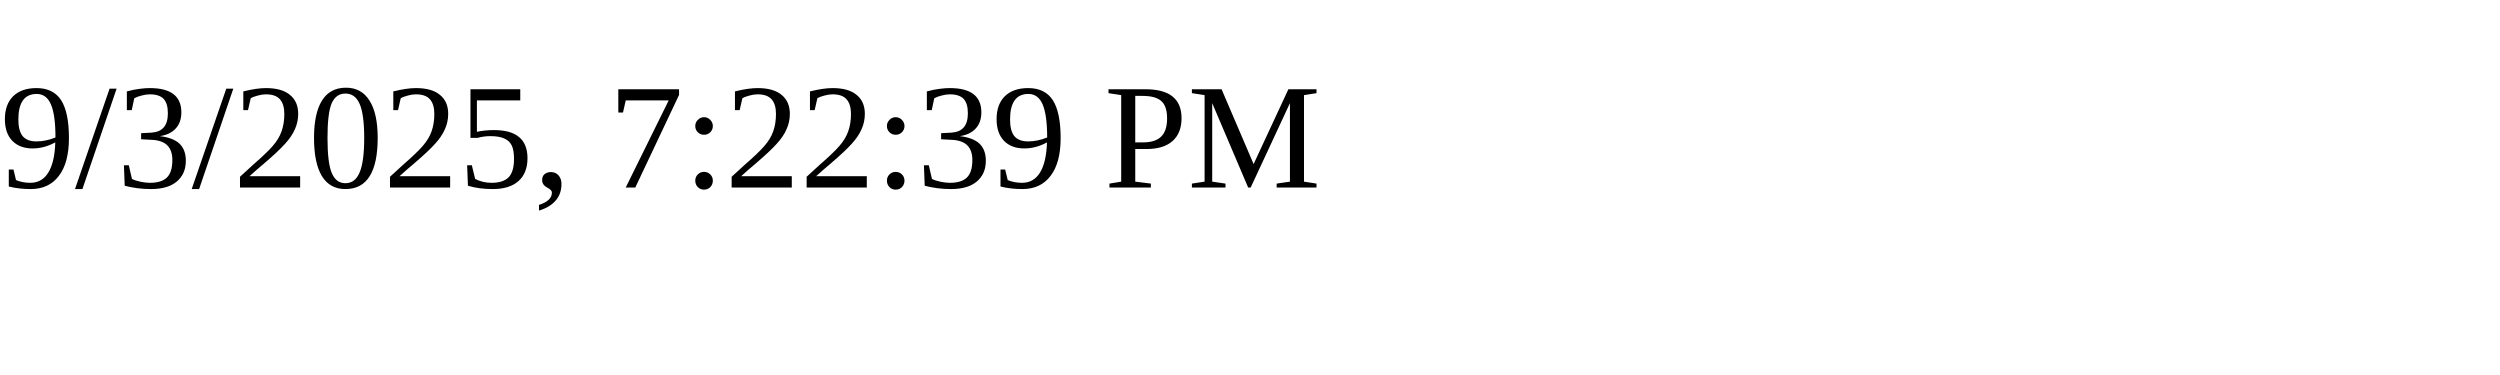
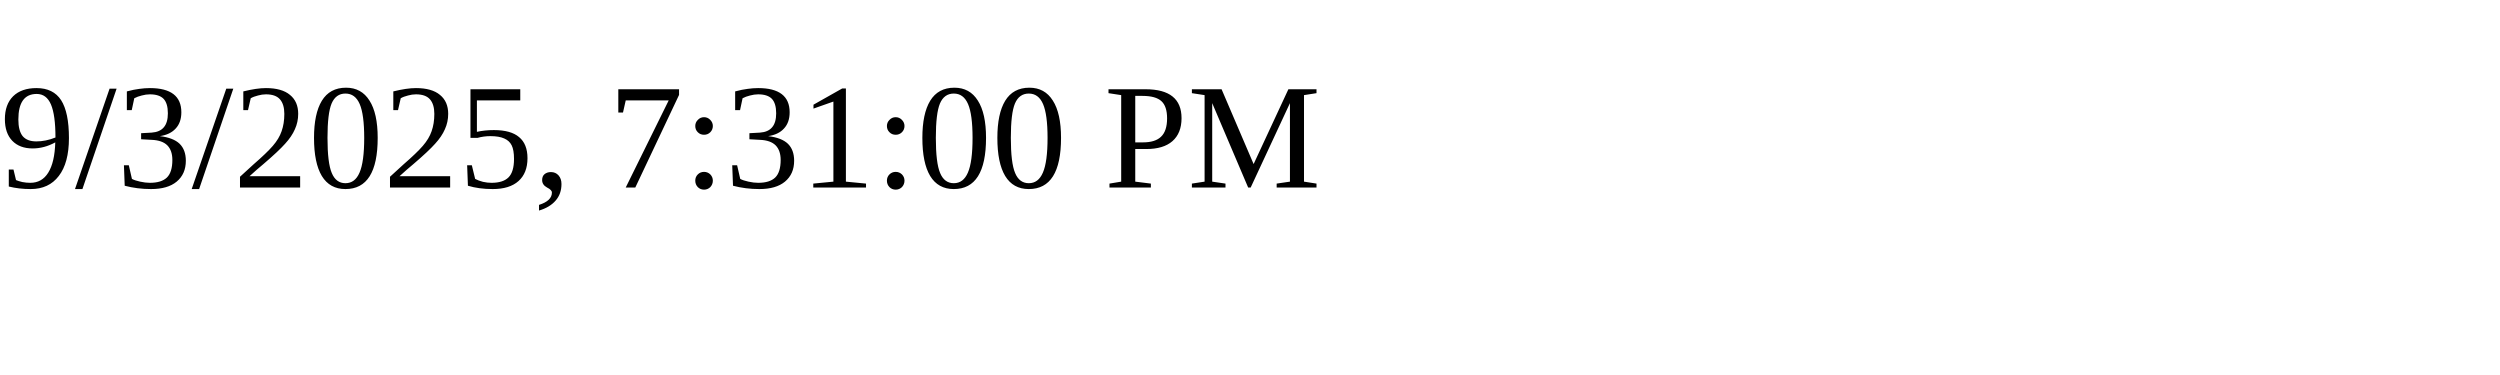
<svg xmlns="http://www.w3.org/2000/svg" height="30" width="200">
-   <text x="0" y="15">9/3/2025, 7:22:39 PM</text>
+   <text x="0" y="15">9/3/2025, 7:31:00 PM</text>
</svg>
